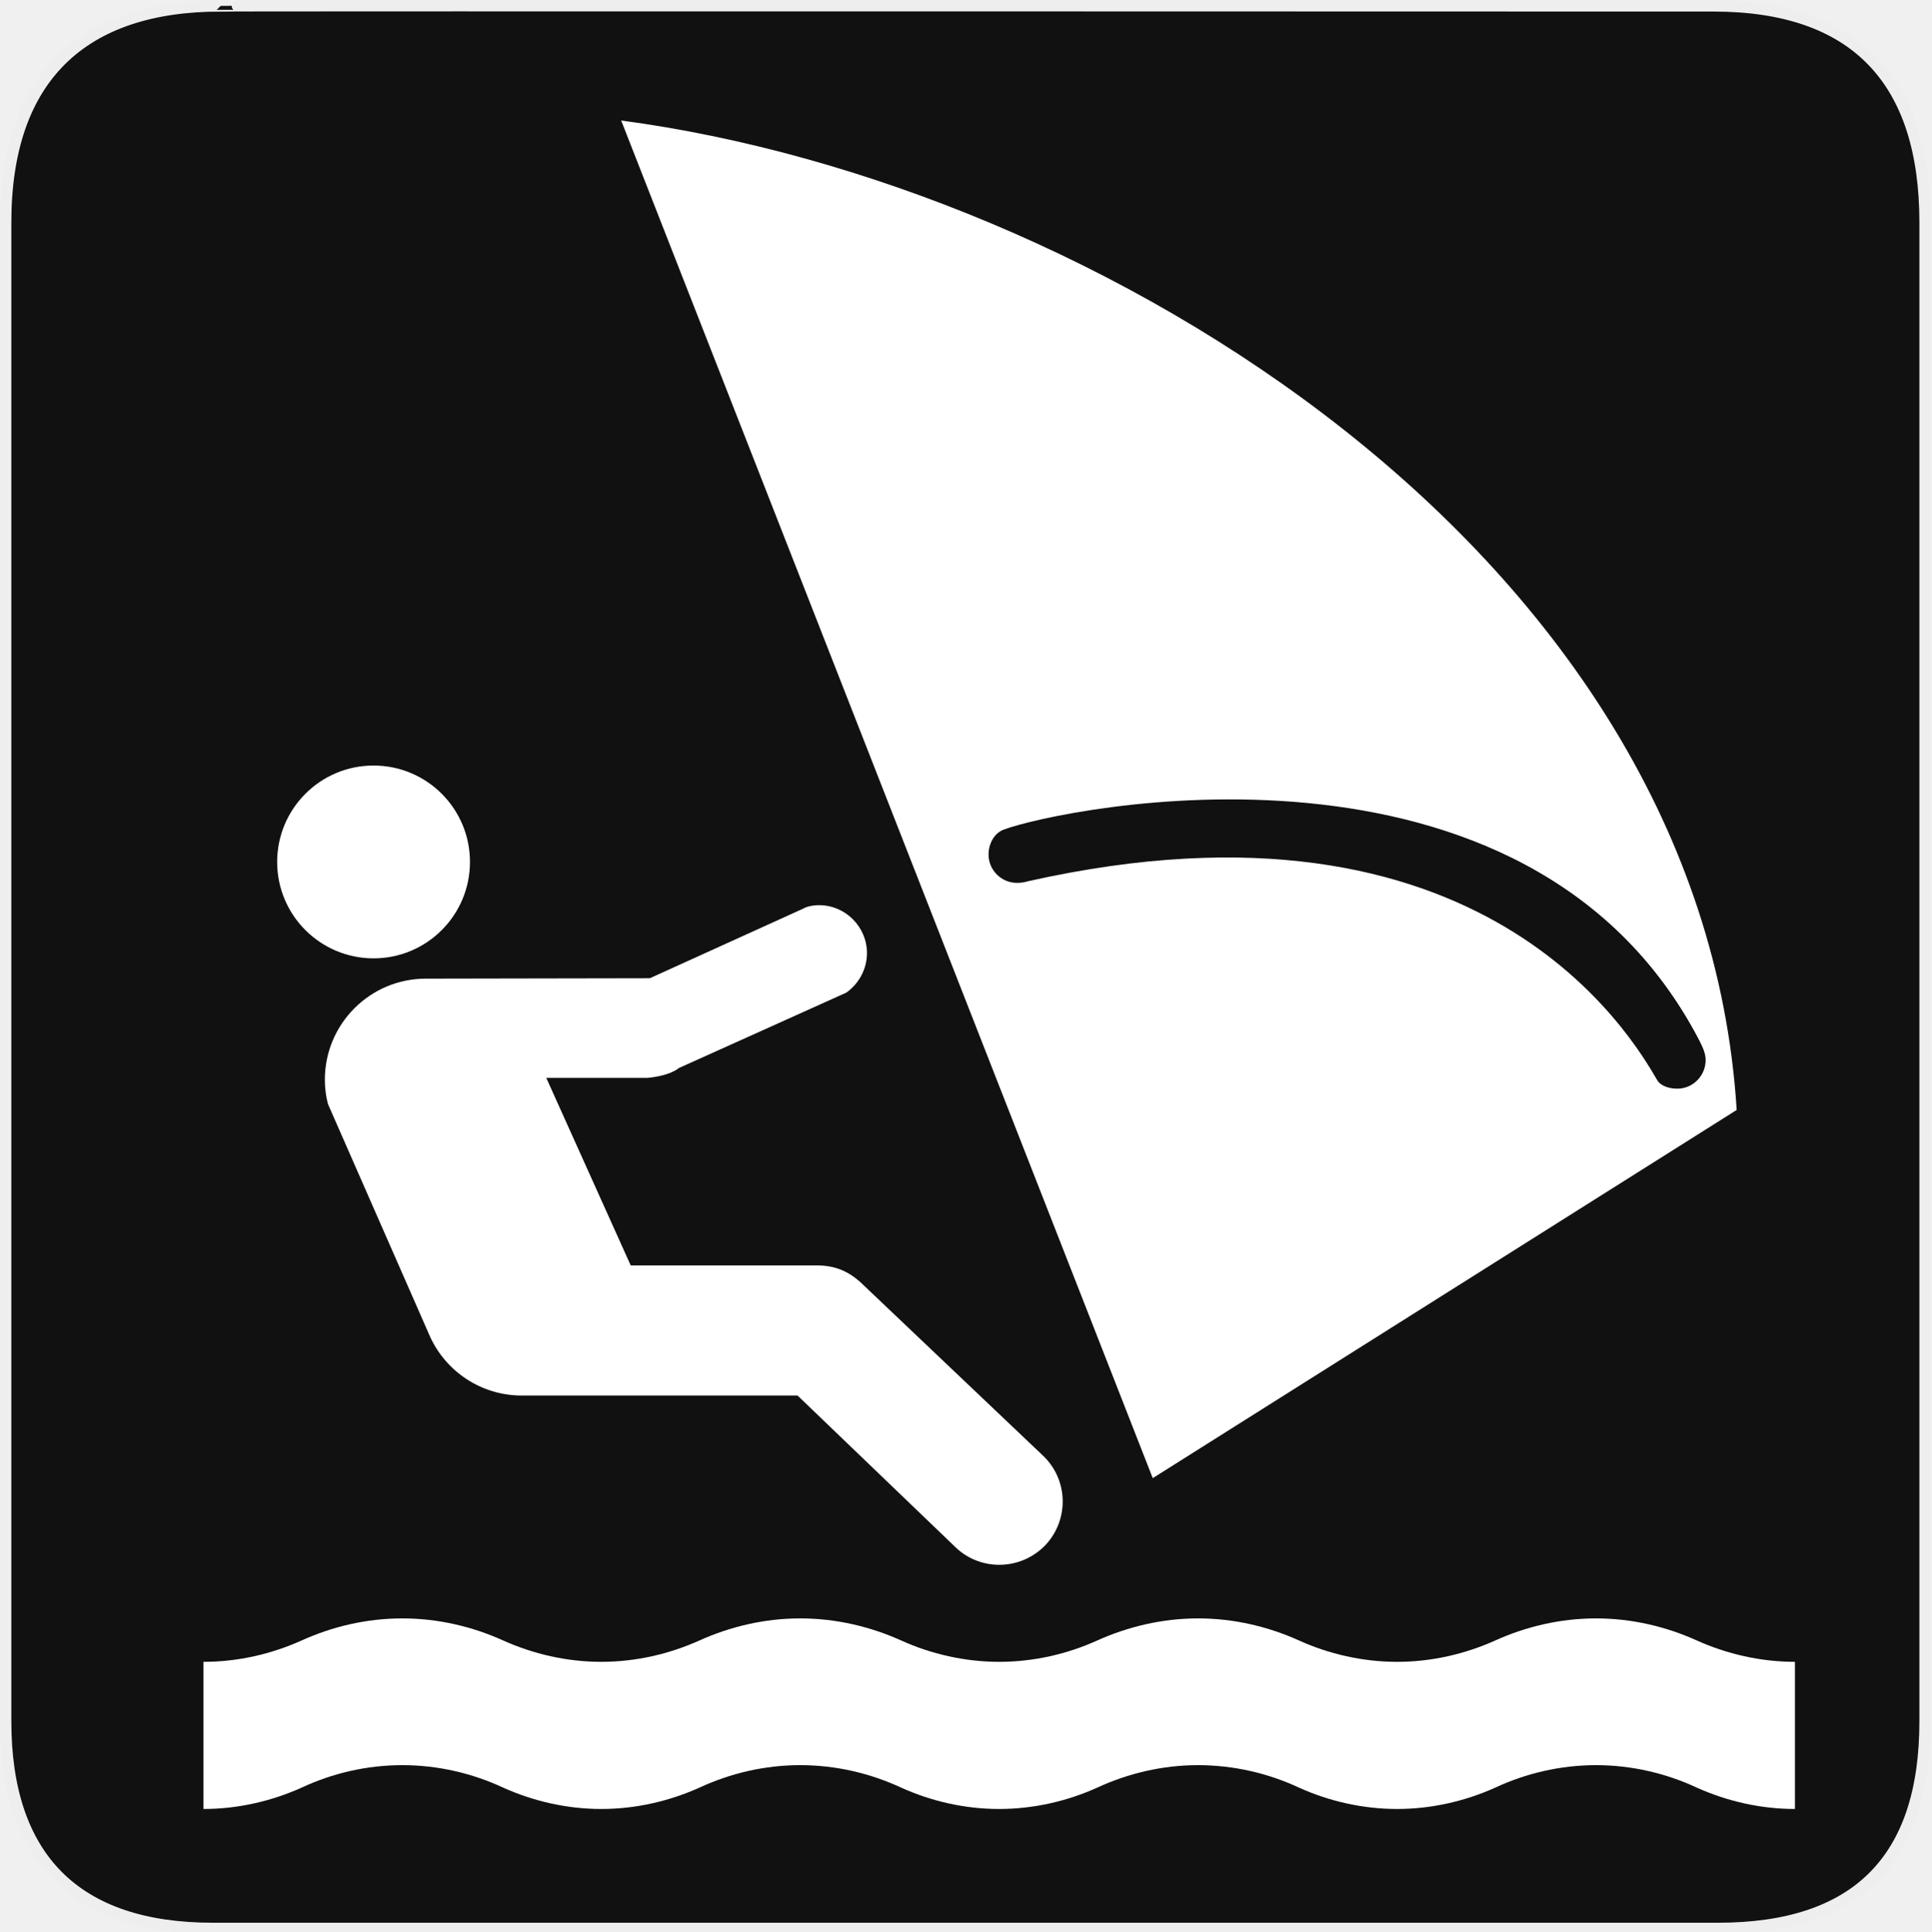
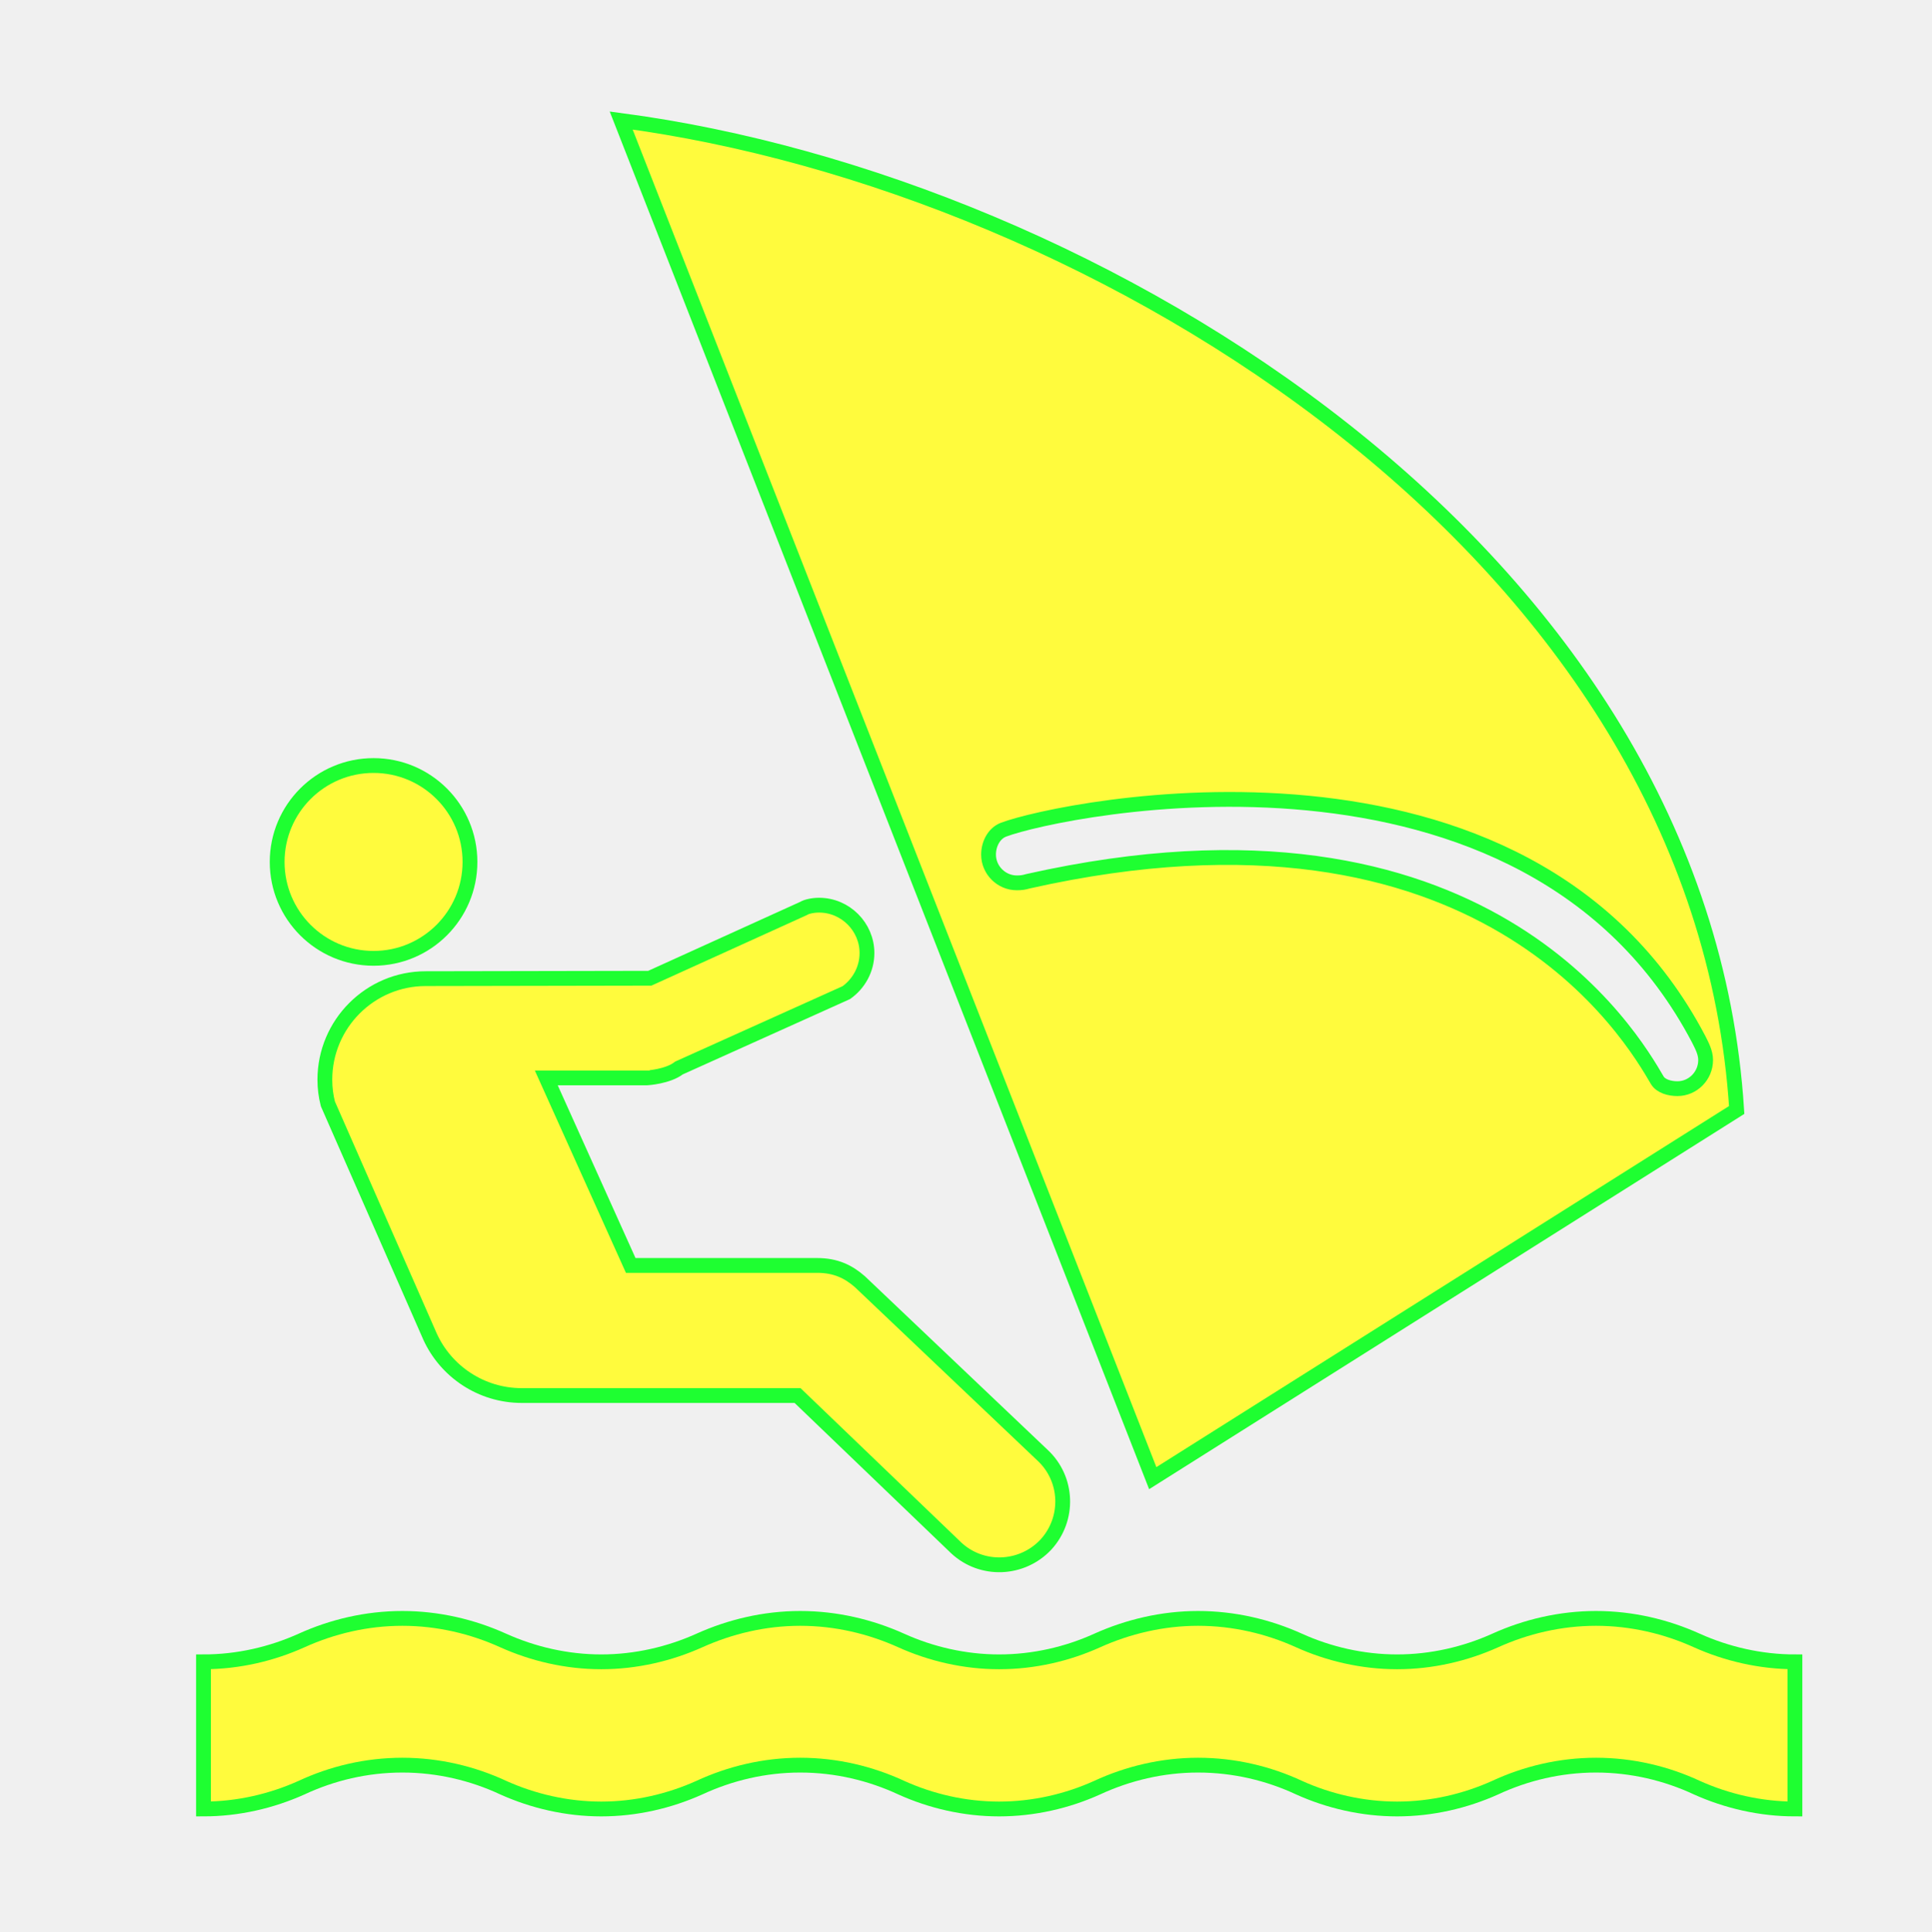
- <svg xmlns="http://www.w3.org/2000/svg" version="1.0" width="580" height="580" id="svg2">
-   <defs id="defs4">
-     <symbol viewBox="244.5 110 489 219.9" id="symbol-university">
-       <path id="path4460" d="M79,43l57,119c0,0,21-96,104-96s124,106,124,106l43-133l82-17L0,17L79,43z" />
-       <path id="path4462" d="M94,176l-21,39" stroke-width="20" stroke="#000000" fill="none" />
-       <path id="path4464" d="M300,19c0,10.5-22.6,19-50.5,19S199,29.5,199,19s22.6-19,50.5-19S300,8.5,300,19z" />
-       <path id="path4466" d="M112,216l-16-38L64,88c0,0-9-8-4-35s16-24,16-24" stroke-width="20" stroke="#000000" ill="none" />
-     </symbol>
-   </defs>
-   <g id="g1327">
-     <path d="M 66.275,1.768 C 24.94,1.768 1.704,23.139 1.704,66.804 L 1.704,516.927 C 1.704,557.771 22.599,579.156 63.896,579.156 L 515.92,579.156 C 557.227,579.156 578.149,558.841 578.149,516.927 L 578.149,66.804 C 578.149,24.203 557.227,1.768 514.628,1.768 C 514.624,1.768 66.133,1.625 66.275,1.768 z " style="fill:#111;stroke:#eee;stroke-width:3.408" id="path1329" />
+ <svg xmlns="http://www.w3.org/2000/svg" version="1.1" id="svg2" x="0px" y="0px" width="580px" height="580px" viewBox="0 0 580 580" enable-background="new 0 0 580 580" xml:space="preserve">
+   <defs>
+ 	
+ 	
+ 		</defs>
+   <g id="layer3" transform="matrix(48.14969,0,0,48.14969,-536.2733,-33.30675)" display="none">
+     <rect id="rect4134" x="1" y="1" display="inline" fill="none" stroke="#757575" stroke-width="0.1" width="10" height="10" />
+     <rect id="rect4136" x="2" y="2" display="inline" fill="none" stroke="#757575" stroke-width="0.1" width="8" height="8" />
  </g>
-   <g id="layer3" style="display:none;stroke:#757575;stroke-opacity:1" transform="matrix(48.14969,0,0,48.14969,-536.2733,-33.30675)">
-     <rect style="fill:none;stroke:#757575;stroke-width:0.1;stroke-miterlimit:4;stroke-dasharray:none;stroke-opacity:1;display:inline" id="rect4134" width="10" height="10" x="1" y="1" />
-     <rect style="fill:none;stroke:#757575;stroke-width:0.1;stroke-miterlimit:4;stroke-dasharray:none;stroke-opacity:1;display:inline" id="rect4136" width="8" height="8" x="2" y="2" />
-   </g>
-   <g id="g3338" transform="matrix(1.397328,-0.2437849,0.2437849,1.397328,-185.074,-56.18331)" />
-   <g id="g11052" transform="matrix(1.831082,0,0,1.831082,-1168.136,59.82923)">
-     <path style="fill:#ffffff" d="M 932.348,264.029 C 926.655,264.029 921.162,262.731 916.269,260.534 C 911.275,258.204 905.616,256.839 899.724,256.839 C 893.831,256.839 888.172,258.204 883.178,260.534 C 878.285,262.731 872.792,264.029 867.099,264.029 C 861.407,264.029 855.881,262.731 851.02,260.534 C 846.027,258.204 840.368,256.839 834.442,256.839 C 828.583,256.839 822.924,258.204 817.897,260.534 C 813.037,262.731 807.51,264.029 801.818,264.029 C 796.125,264.029 790.633,262.731 785.772,260.534 C 780.745,258.204 775.119,256.839 769.194,256.839 C 763.302,256.839 757.676,258.204 752.649,260.534 C 747.755,262.731 742.262,264.029 736.57,264.029 C 730.877,264.029 725.384,262.731 720.491,260.534 C 715.497,258.204 709.838,256.839 703.946,256.839 C 698.02,256.839 692.394,258.204 687.401,260.534 C 682.507,262.731 677.014,264.029 671.321,264.029 V 239.894 C 677.047,239.894 682.507,238.596 687.401,236.399 C 692.394,234.135 698.02,232.77 703.946,232.77 C 709.838,232.77 715.497,234.135 720.491,236.399 C 725.384,238.596 730.877,239.894 736.57,239.894 C 742.262,239.894 747.755,238.596 752.649,236.399 C 757.676,234.135 763.302,232.77 769.194,232.77 C 775.119,232.77 780.745,234.135 785.772,236.399 C 790.633,238.596 796.159,239.894 801.818,239.894 C 807.544,239.894 813.037,238.596 817.897,236.399 C 822.924,234.135 828.583,232.77 834.442,232.77 C 840.368,232.77 846.027,234.135 851.02,236.399 C 855.881,238.596 861.407,239.894 867.099,239.894 C 872.792,239.894 878.285,238.596 883.178,236.399 C 888.172,234.135 893.831,232.77 899.724,232.77 C 905.616,232.77 911.275,234.135 916.269,236.399 C 921.162,238.596 926.688,239.894 932.348,239.894 V 264.029 z" id="path5665" />
-     <path style="fill:#ffffff" d="M 768.761,196.218 H 723.52 C 716.862,196.218 711.07,192.256 708.473,186.531 L 691.728,148.38 C 691.395,147.082 691.229,145.784 691.229,144.419 C 691.229,135.264 698.653,127.84 707.774,127.84 L 744.526,127.774 L 769.76,116.322 C 770.159,116.056 771.191,115.789 772.29,115.789 C 776.617,115.789 780.146,119.351 780.146,123.646 C 780.146,126.309 778.781,128.706 776.751,130.137 L 749.32,142.488 C 747.489,143.919 744.06,144.119 744.06,144.119 H 727.548 L 741.397,174.879 H 771.99 L 771.99,174.879 C 775.02,174.879 777.117,175.911 778.981,177.542 L 808.942,206.005 L 808.942,206.005 C 813.136,209.9 813.37,216.458 809.475,220.686 C 805.546,224.847 798.988,225.114 794.794,221.219 L 794.794,221.219 L 768.761,196.218 z" id="path5667" />
-     <path style="fill:#ffffff" d="M 909.777,144.519 C 910.376,145.484 911.774,145.884 913.073,145.884 C 915.603,145.884 917.7,143.786 917.7,141.19 C 917.7,139.958 917.101,138.859 916.568,137.794 C 888.272,83.831 811.905,99.877 802.55,103.406 C 800.986,104.005 800.087,105.736 800.087,107.5 C 800.087,110.03 802.184,112.128 804.714,112.128 C 805.48,112.128 805.879,112.061 806.578,111.861 C 881.414,95.05 905.782,137.694 909.777,144.519 z M 922.793,149.379 L 827.018,209.767 L 739.832,-12.909 C 817.864,-2.556 917.068,58.031 922.793,149.379 z" id="path5669" />
-     <circle transform="matrix(33.28991,0,0,33.28991,111.2188,-22801.382)" style="fill:#ffffff" d="M 18.138,688.199 C 18.138,688.461 17.925,688.674 17.663,688.674 C 17.401,688.674 17.188,688.461 17.188,688.199 C 17.188,687.937 17.401,687.724 17.663,687.724 C 17.925,687.724 18.138,687.937 18.138,688.199 z" cx="17.663" cy="688.199" r="0.475" id="circle5671" />
-   </g>
+   <g id="g3338" transform="matrix(1.397328,-0.2437849,0.2437849,1.397328,-185.074,-56.18331)">
+ </g>
+   <path fill="#FFFB3D" stroke="#1EFF31" stroke-width="4.444" d="M509.627,492.694c-9.144-4.145-19.507-6.644-30.296-6.644  s-21.151,2.499-30.295,6.644c-8.961,4.023-19.019,6.4-29.442,6.4s-20.542-2.377-29.442-6.4c-9.143-4.145-19.506-6.644-30.355-6.644  c-10.729,0-21.092,2.499-30.296,6.644c-8.899,4.023-18.958,6.4-29.442,6.4c-10.362,0-20.481-2.377-29.381-6.4  c-9.204-4.145-19.506-6.644-30.356-6.644c-10.789,0-21.091,2.499-30.295,6.644c-8.961,4.023-19.019,6.4-29.442,6.4  c-10.423,0-20.481-2.377-29.442-6.4c-9.144-4.145-19.506-6.644-30.295-6.644c-10.85,0-21.152,2.499-30.295,6.644  c-8.96,4.023-18.958,6.4-29.442,6.4v44.194c10.424,0,20.481-2.378,29.442-6.4c9.144-4.268,19.445-6.767,30.295-6.767  c10.79,0,21.152,2.499,30.295,6.767c8.96,4.022,19.019,6.4,29.442,6.4c10.424,0,20.481-2.378,29.442-6.4  c9.204-4.268,19.506-6.767,30.295-6.767c10.851,0,21.152,2.499,30.356,6.767c8.9,4.022,18.958,6.4,29.381,6.4  c10.424,0,20.543-2.378,29.442-6.4c9.204-4.268,19.567-6.767,30.296-6.767c10.85,0,21.213,2.499,30.355,6.767  c8.9,4.022,19.019,6.4,29.442,6.4s20.481-2.378,29.442-6.4c9.144-4.268,19.506-6.767,30.295-6.767s21.152,2.499,30.296,6.767  c8.96,4.022,19.019,6.4,29.441,6.4v-44.194C528.706,499.095,518.587,496.718,509.627,492.694z" />
+   <path fill="#FFFB3D" stroke="#1EFF31" stroke-width="4.444" d="M203.93,320.736l50.228-22.615c3.718-2.621,6.218-7.01,6.218-11.886  c0-7.863-6.461-14.386-14.386-14.386c-2.012,0-3.901,0.488-4.633,0.975l-46.205,20.969l-67.296,0.123  c-16.702,0-30.295,13.593-30.295,30.355c0,2.5,0.305,4.877,0.914,7.254l30.661,69.856c4.755,10.484,15.361,17.738,27.553,17.738  h82.84l47.668,45.778c7.681,7.132,19.688,6.645,26.882-0.976c7.132-7.741,6.705-19.75-0.976-26.882l-54.861-52.117  c-3.414-2.987-7.253-4.877-12.801-4.877h-56.019l-25.358-56.324h30.234C194.298,323.723,200.577,323.357,203.93,320.736z" />
+   <path fill="#FFFB3D" stroke="#1EFF31" stroke-width="4.444" d="M521.574,333.355C511.09,166.09,329.439,55.148,186.557,36.191  L346.202,443.93L521.574,333.355z M305.361,265.144c-4.633,0-8.473-3.84-8.473-8.473c0-3.23,1.646-6.4,4.511-7.498  c17.129-6.461,156.963-35.842,208.775,62.968c0.976,1.95,2.073,3.962,2.073,6.218c0,4.754-3.841,8.595-8.474,8.595  c-2.377,0-4.938-0.731-6.034-2.499c-7.315-12.496-51.936-90.582-188.966-59.799C307.495,265.022,306.764,265.144,305.361,265.144z" />
+   <circle fill="#FFFB3D" stroke="#1EFF31" stroke-width="4.444" cx="112.19" cy="258.862" r="28.953" />
</svg>
